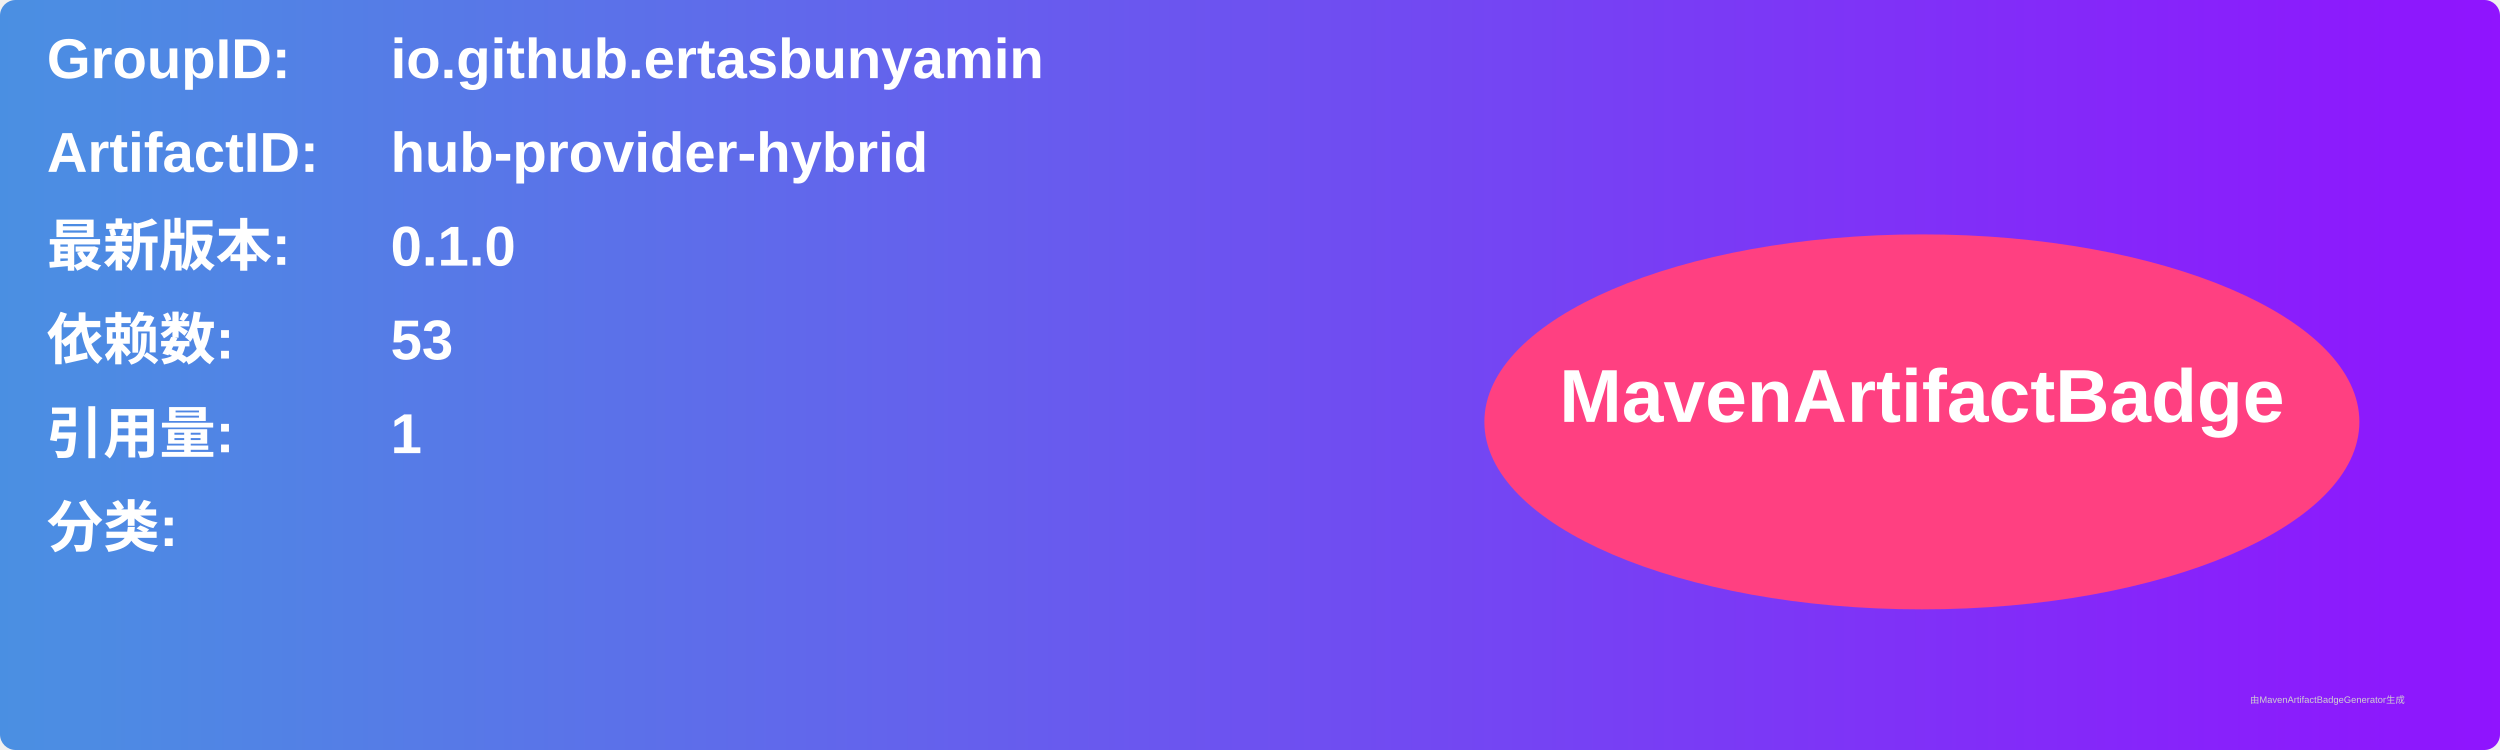
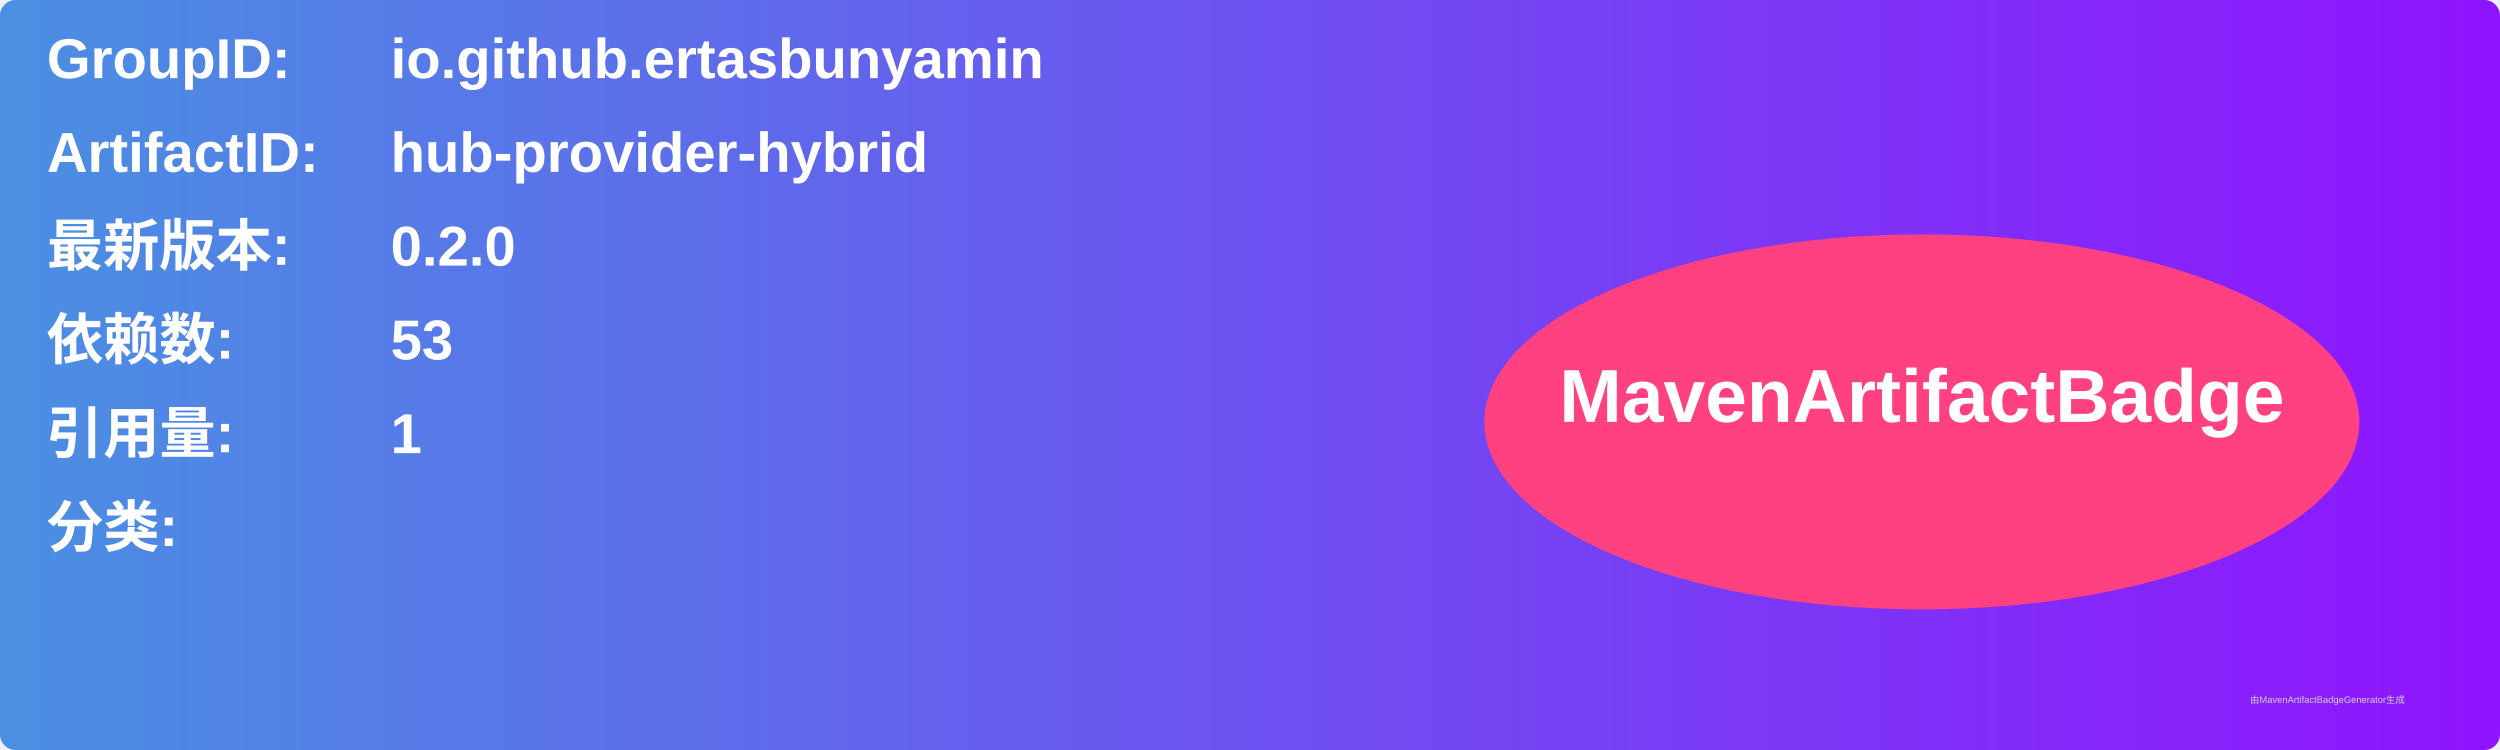
<svg xmlns="http://www.w3.org/2000/svg" width="800" height="240" viewBox="0 0 800 240">
  <linearGradient id="grad" x1="0%" y1="0%" x2="100%" y2="0%">
    <stop offset="0%" stop-color="#4a90e2" />
    <stop offset="100%" stop-color="#9013fe" />
  </linearGradient>
  <rect width="100%" height="100%" rx="5" ry="5" fill="url(#grad)" />
  <g transform="translate(15, 15)">
    <text x="0" y="10" font-family="Arial" font-size="18" fill="white" font-weight="bold" width="260">GroupID:</text>
    <text x="110" y="10" font-family="Arial" font-size="18" fill="white" font-weight="bold" width="460">io.github.ertasbunyamin</text>
    <text x="0" y="40" font-family="Arial" font-size="18" fill="white" font-weight="bold" width="260">ArtifactID:</text>
    <text x="110" y="40" font-family="Arial" font-size="18" fill="white" font-weight="bold" width="460">hub-provider-hybrid</text>
    <text x="0" y="70" font-family="Arial" font-size="18" fill="white" font-weight="bold">最新版本:</text>
    <text x="110" y="70" font-family="Arial" font-size="18" fill="white" font-weight="bold">
-       <tspan font-weight="bold">0.1.0</tspan>
+       <tspan font-weight="bold">0.2.0</tspan>
    </text>
    <text x="0" y="100" font-family="Arial" font-size="18" fill="white" font-weight="bold">依赖数: </text>
    <text x="110" y="100" font-family="Arial" font-size="18" fill="white">
      <tspan font-weight="bold">53</tspan>
    </text>
    <text x="0" y="130" font-family="Arial" font-size="18" fill="white" font-weight="bold">引用量: </text>
    <text x="110" y="130" font-family="Arial" font-size="18" fill="white">
      <tspan font-weight="bold">1</tspan>
    </text>
    <text x="0" y="160" font-family="Arial" font-size="18" fill="white" font-weight="bold">分类:</text>
    <text x="10" y="190" font-family="Arial" font-size="10" fill="white">
      <tspan font-weight="bold" />
    </text>
    <ellipse cx="600" cy="120" rx="140" ry="60" fill="#ff4081" />
    <text x="600" y="120" text-anchor="middle" font-family="Arial" font-size="24" fill="white" font-weight="bold">MavenArtifactBadge</text>
  </g>
  <text x="720" y="225" font-family="Arial" font-size="3" fill="#d0d0d0">由MavenArtifactBadgeGenerator生成</text>
</svg>
